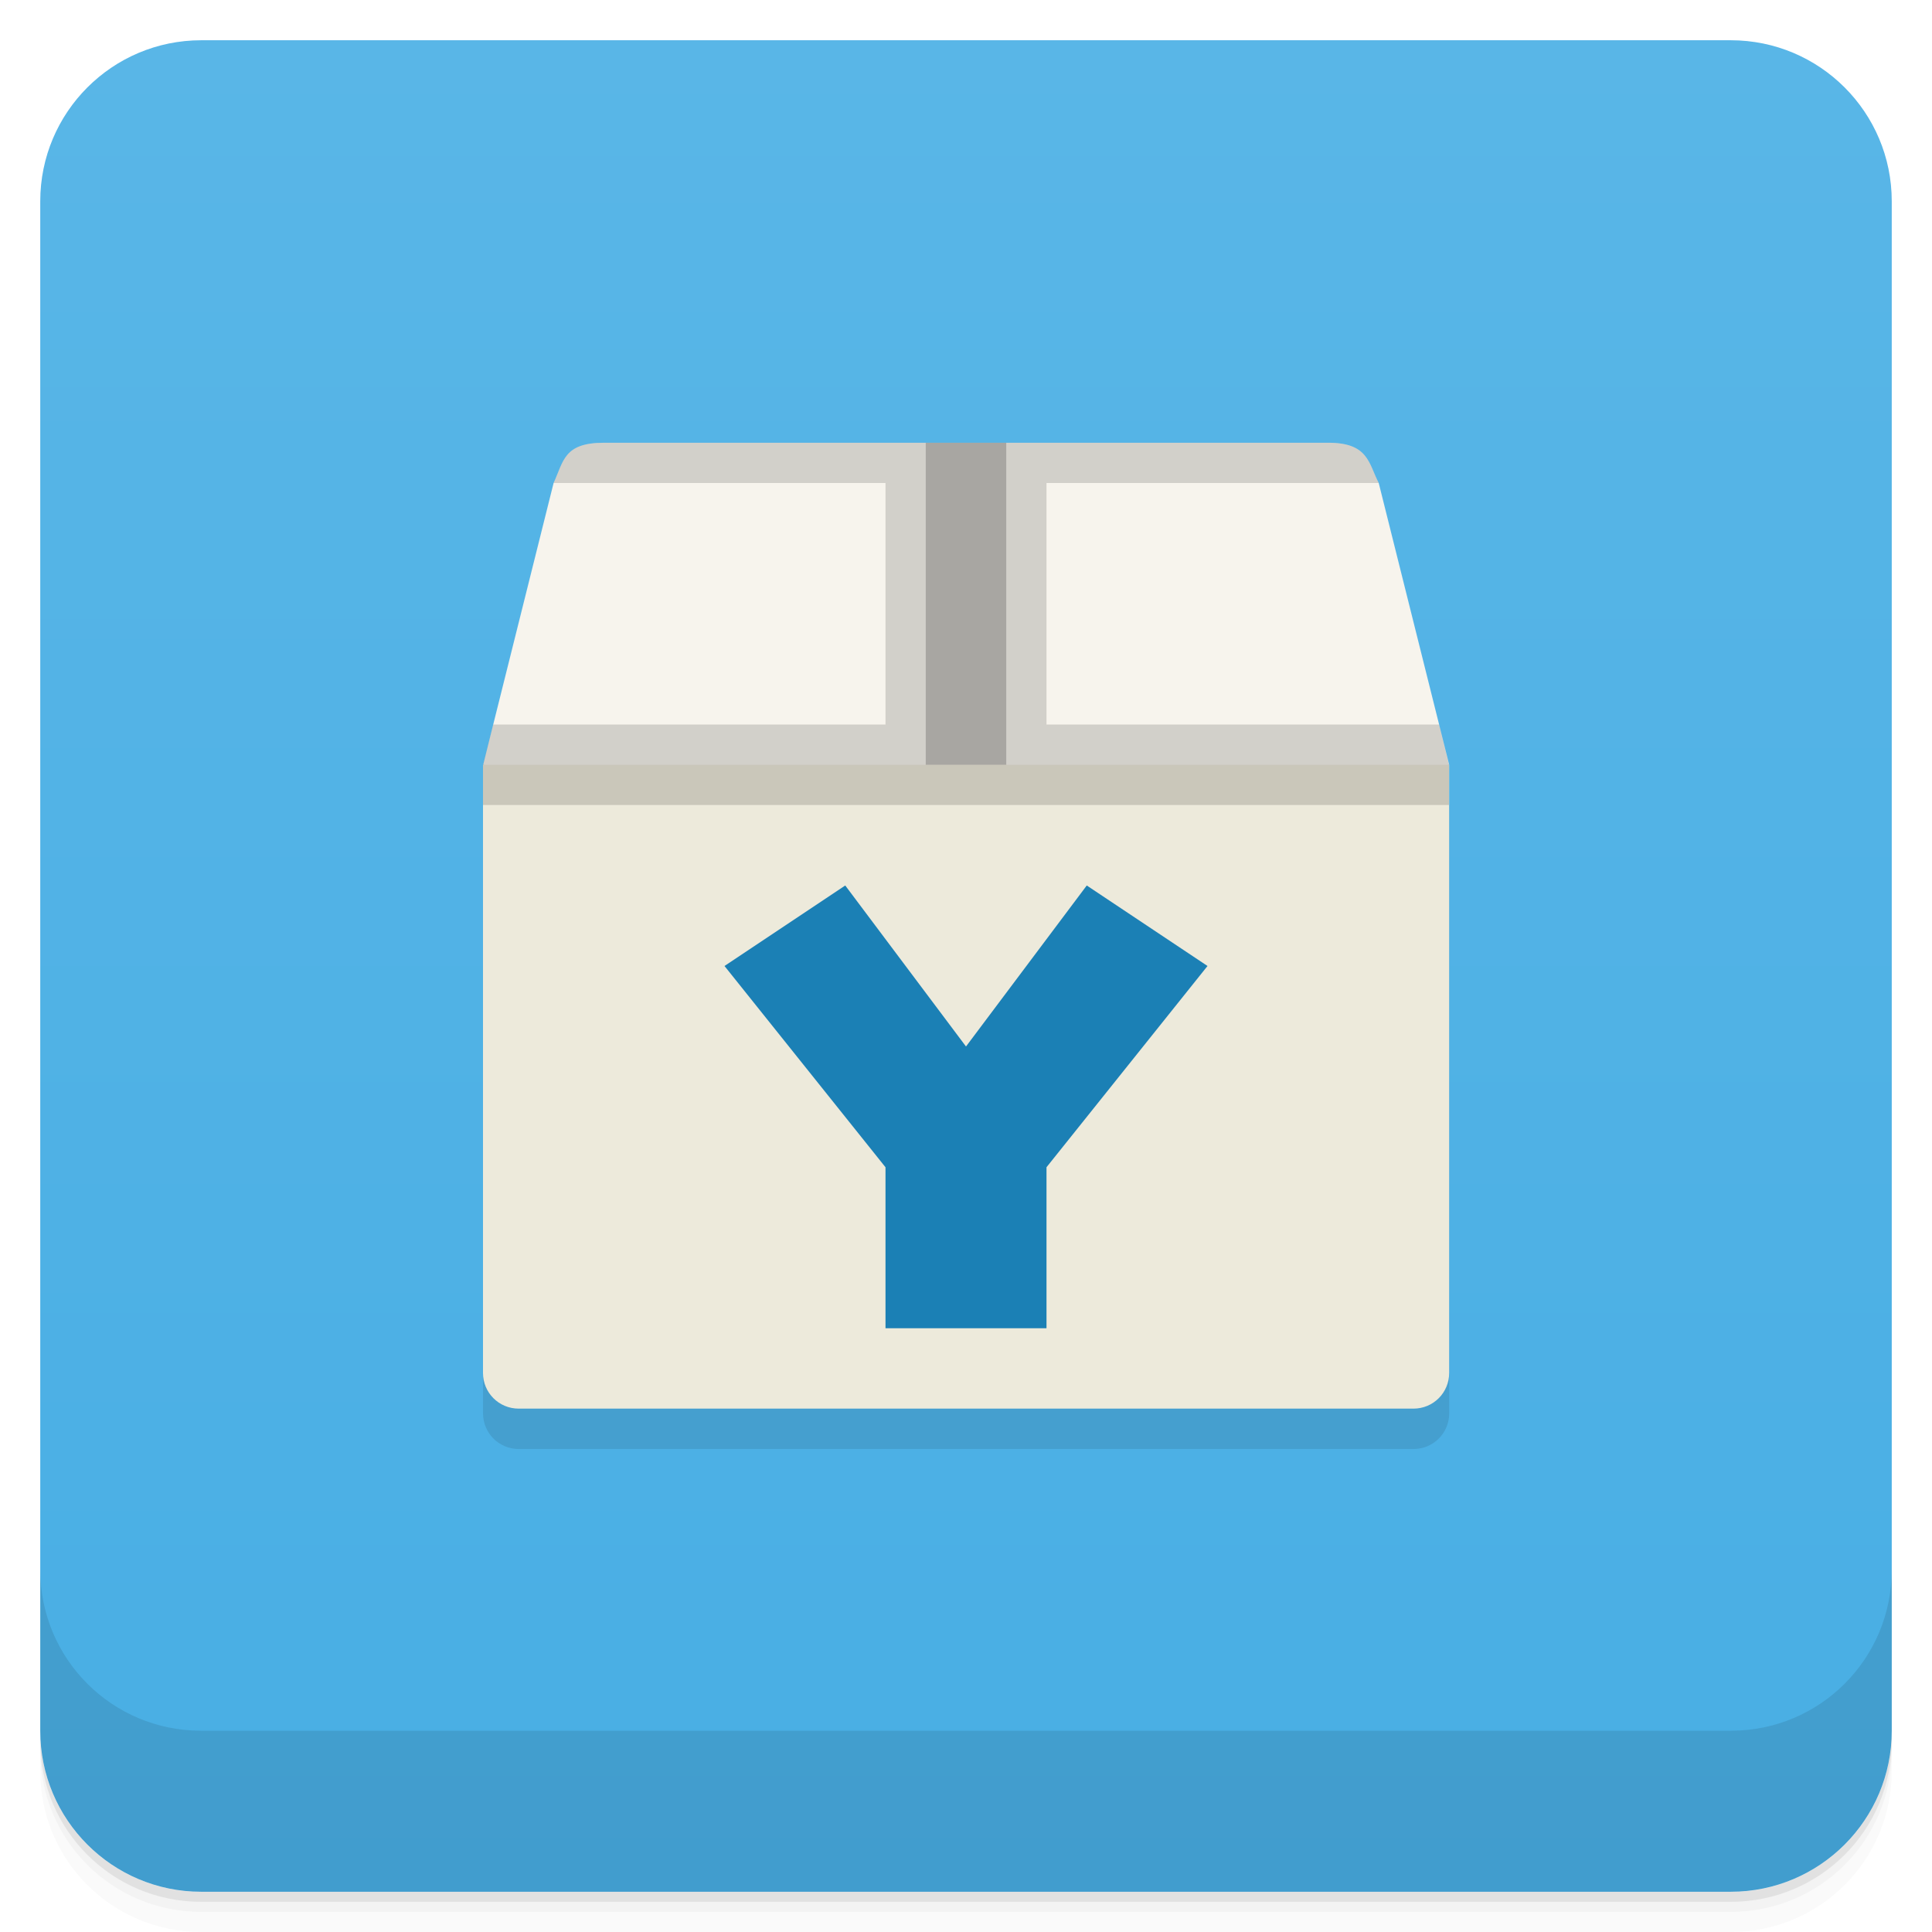
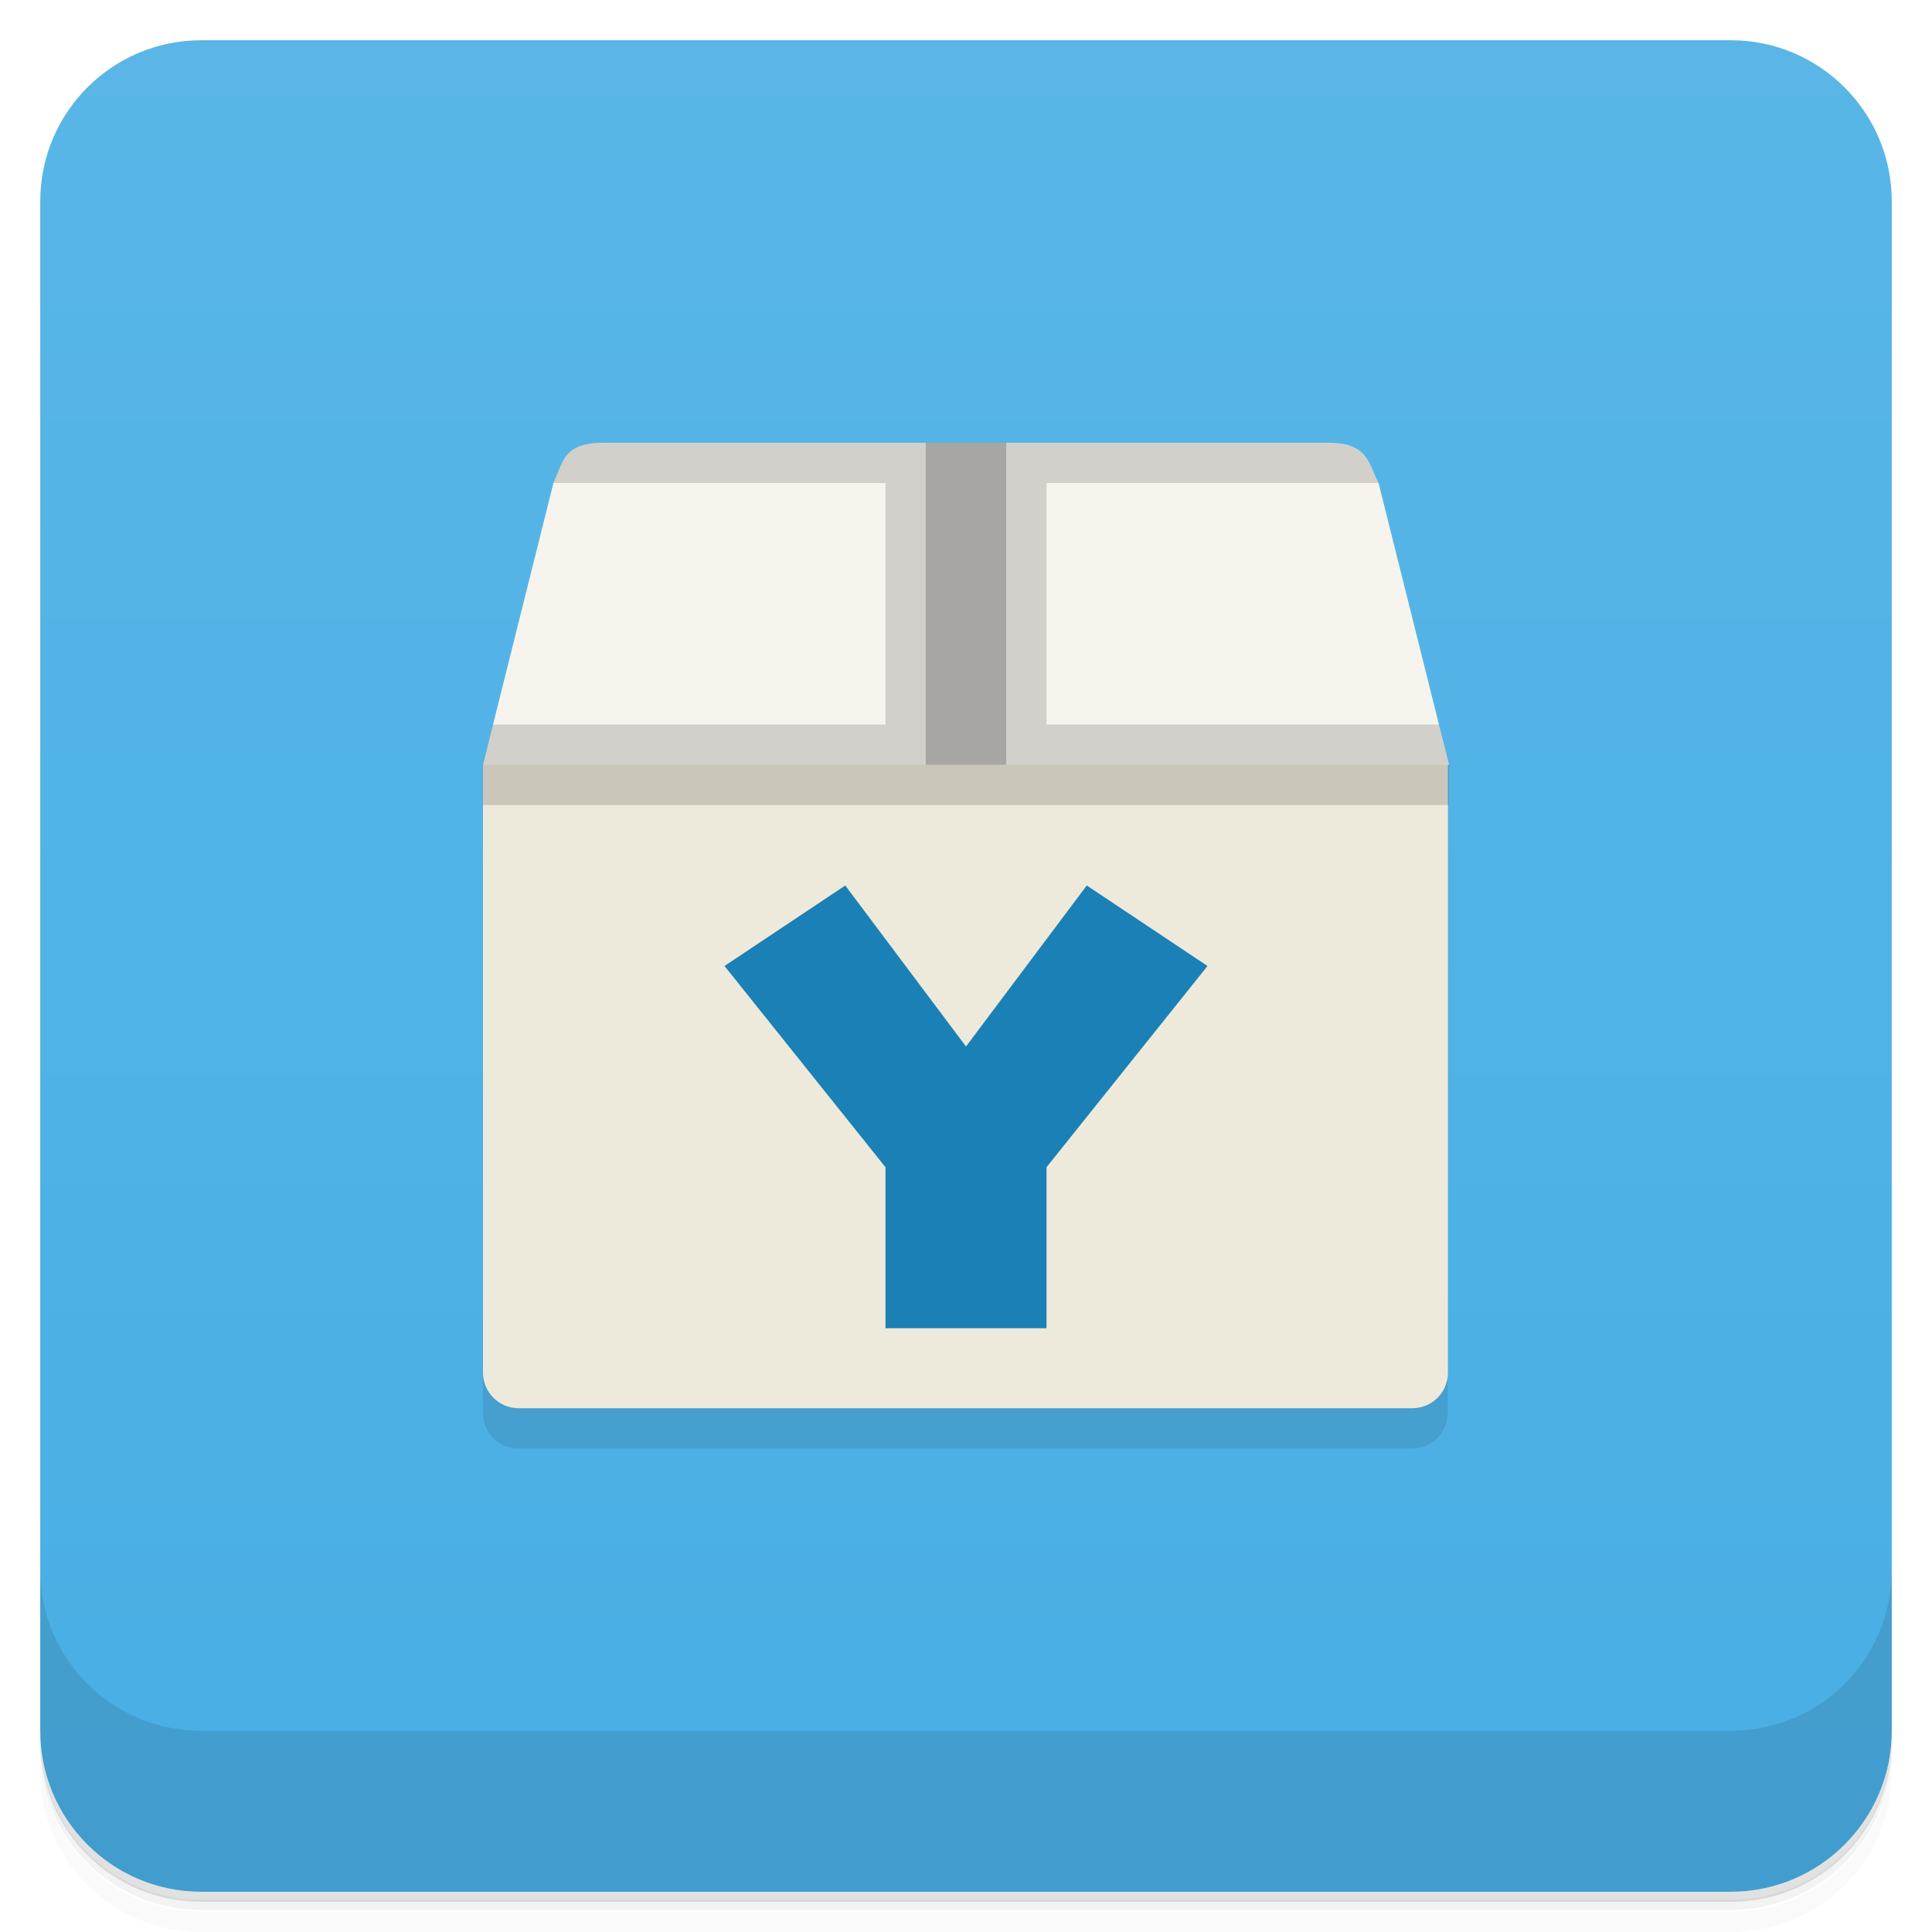
<svg xmlns="http://www.w3.org/2000/svg" version="1.1" viewBox="0 0 48 48">
  <defs>
    <linearGradient id="bg" x1="1" x2="47" gradientTransform="translate(-48 .00221)" gradientUnits="userSpaceOnUse">
      <stop style="stop-color:#48aee4" offset="0" />
      <stop style="stop-color:#59b6e7" offset="1" />
    </linearGradient>
  </defs>
-   <path d="m1 43v0.25c0 2.216 1.784 4 4 4h38c2.216 0 4-1.784 4-4v-0.25c0 2.216-1.784 4-4 4h-38c-2.216 0-4-1.784-4-4zm0 0.5v0.5c0 2.216 1.784 4 4 4h38c2.216 0 4-1.784 4-4v-0.5c0 2.216-1.784 4-4 4h-38c-2.216 0-4-1.784-4-4z" style="opacity:.02" />
-   <path d="m1 43.25v0.25c0 2.216 1.784 4 4 4h38c2.216 0 4-1.784 4-4v-0.25c0 2.216-1.784 4-4 4h-38c-2.216 0-4-1.784-4-4z" style="opacity:.05" />
-   <path d="m1 43v0.25c0 2.216 1.784 4 4 4h38c2.216 0 4-1.784 4-4v-0.25c0 2.216-1.784 4-4 4h-38c-2.216 0-4-1.784-4-4z" style="opacity:.1" />
+   <path d="m1 43v0.25c0 2.22 1.78 4 4 4h38c2.22 0 4-1.78 4-4v-0.25c0 2.22-1.78 4-4 4h-38c-2.22 0-4-1.78-4-4zm0 0.5v0.5c0 2.22 1.78 4 4 4h38c2.22 0 4-1.78 4-4v-0.5c0 2.22-1.78 4-4 4h-38c-2.22 0-4-1.78-4-4z" style="opacity:.02" />
+   <path d="m1 43.2v0.25c0 2.22 1.78 4 4 4h38c2.22 0 4-1.78 4-4v-0.25c0 2.22-1.78 4-4 4h-38c-2.22 0-4-1.78-4-4z" style="opacity:.05" />
+   <path d="m1 43v0.25c0 2.22 1.78 4 4 4h38c2.22 0 4-1.78 4-4v-0.25c0 2.22-1.78 4-4 4h-38c-2.22 0-4-1.78-4-4z" style="opacity:.1" />
  <rect transform="rotate(-90)" x="-47" y="1" width="46" height="46" rx="4" style="fill:url(#bg)" />
-   <g transform="translate(0,-1004.4)">
-     <path d="m1 1043.4v4c0 2.216 1.784 4 4 4h38c2.216 0 4-1.784 4-4v-4c0 2.216-1.784 4-4 4h-38c-2.216 0-4-1.784-4-4z" style="opacity:.1" />
-   </g>
-   <g transform="translate(0 -.997)">
-     <g transform="translate(1,1)">
-       <g style="opacity:.1">
-         <path d="m11.005 20s-4e-3 10.075-4e-3 15.11c0 0.492 0.395 0.887 0.887 0.887h22.23c0.492 0 0.887-0.395 0.887-0.887v-15.11z" />
-       </g>
-     </g>
-   </g>
-   <path d="m15.004 11c-1 0-1 0.461-1.25 1l-1.75 7 12 3 12-3-1.75-7c-0.25-0.48-0.25-1-1.25-1z" style="fill:#f7f4ed" />
-   <path d="m12 19v15.11c0 0.492 0.395 0.887 0.887 0.887h22.23c0.492 0 0.887-0.395 0.887-0.887v-15.11z" style="fill:#edeadb" />
-   <path d="m15.004 11c-1 0-1 0.461-1.25 1h8.246v6h-9.746l-0.254 1v1h24v-1l-0.246-1h-9.754v-6h8.254c-0.25-0.48-0.25-1-1.25-1h-10.5z" style="opacity:.15" />
+   <path d="m1 39v4c0 2.22 1.78 4 4 4h38c2.22 0 4-1.78 4-4v-4c0 2.22-1.78 4-4 4h-38c-2.22 0-4-1.78-4-4z" style="opacity:.1" />
+   <path d="m12 20s-4e-3 10.1-4e-3 15.1c0 0.492 0.395 0.887 0.887 0.887h22.2c0.492 0 0.887-0.395 0.887-0.887v-15.1z" style="opacity:.1" />
+   <path d="m15 11c-1 0-1 0.461-1.25 1l-1.75 7 12 3 12-3-1.75-7c-0.25-0.48-0.25-1-1.25-1z" style="fill:#f7f4ed" />
+   <path d="m12 19v15.1c0 0.492 0.395 0.887 0.887 0.887h22.2c0.492 0 0.887-0.395 0.887-0.887v-15.1z" style="fill:#edeadb" />
+   <path d="m15 11c-1 0-1 0.461-1.25 1h8.25v6h-9.75l-0.254 1v1h24v-1l-0.246-1h-9.75v-6h8.25c-0.25-0.48-0.25-1-1.25-1h-10.5z" style="opacity:.15" />
  <path d="m21 22-3 2 4 5v4h4v-4l4-5-3-2-3 4z" style="fill:#1b80b5" />
  <rect x="23" y="11" width="2" height="8" style="opacity:.2" />
</svg>
